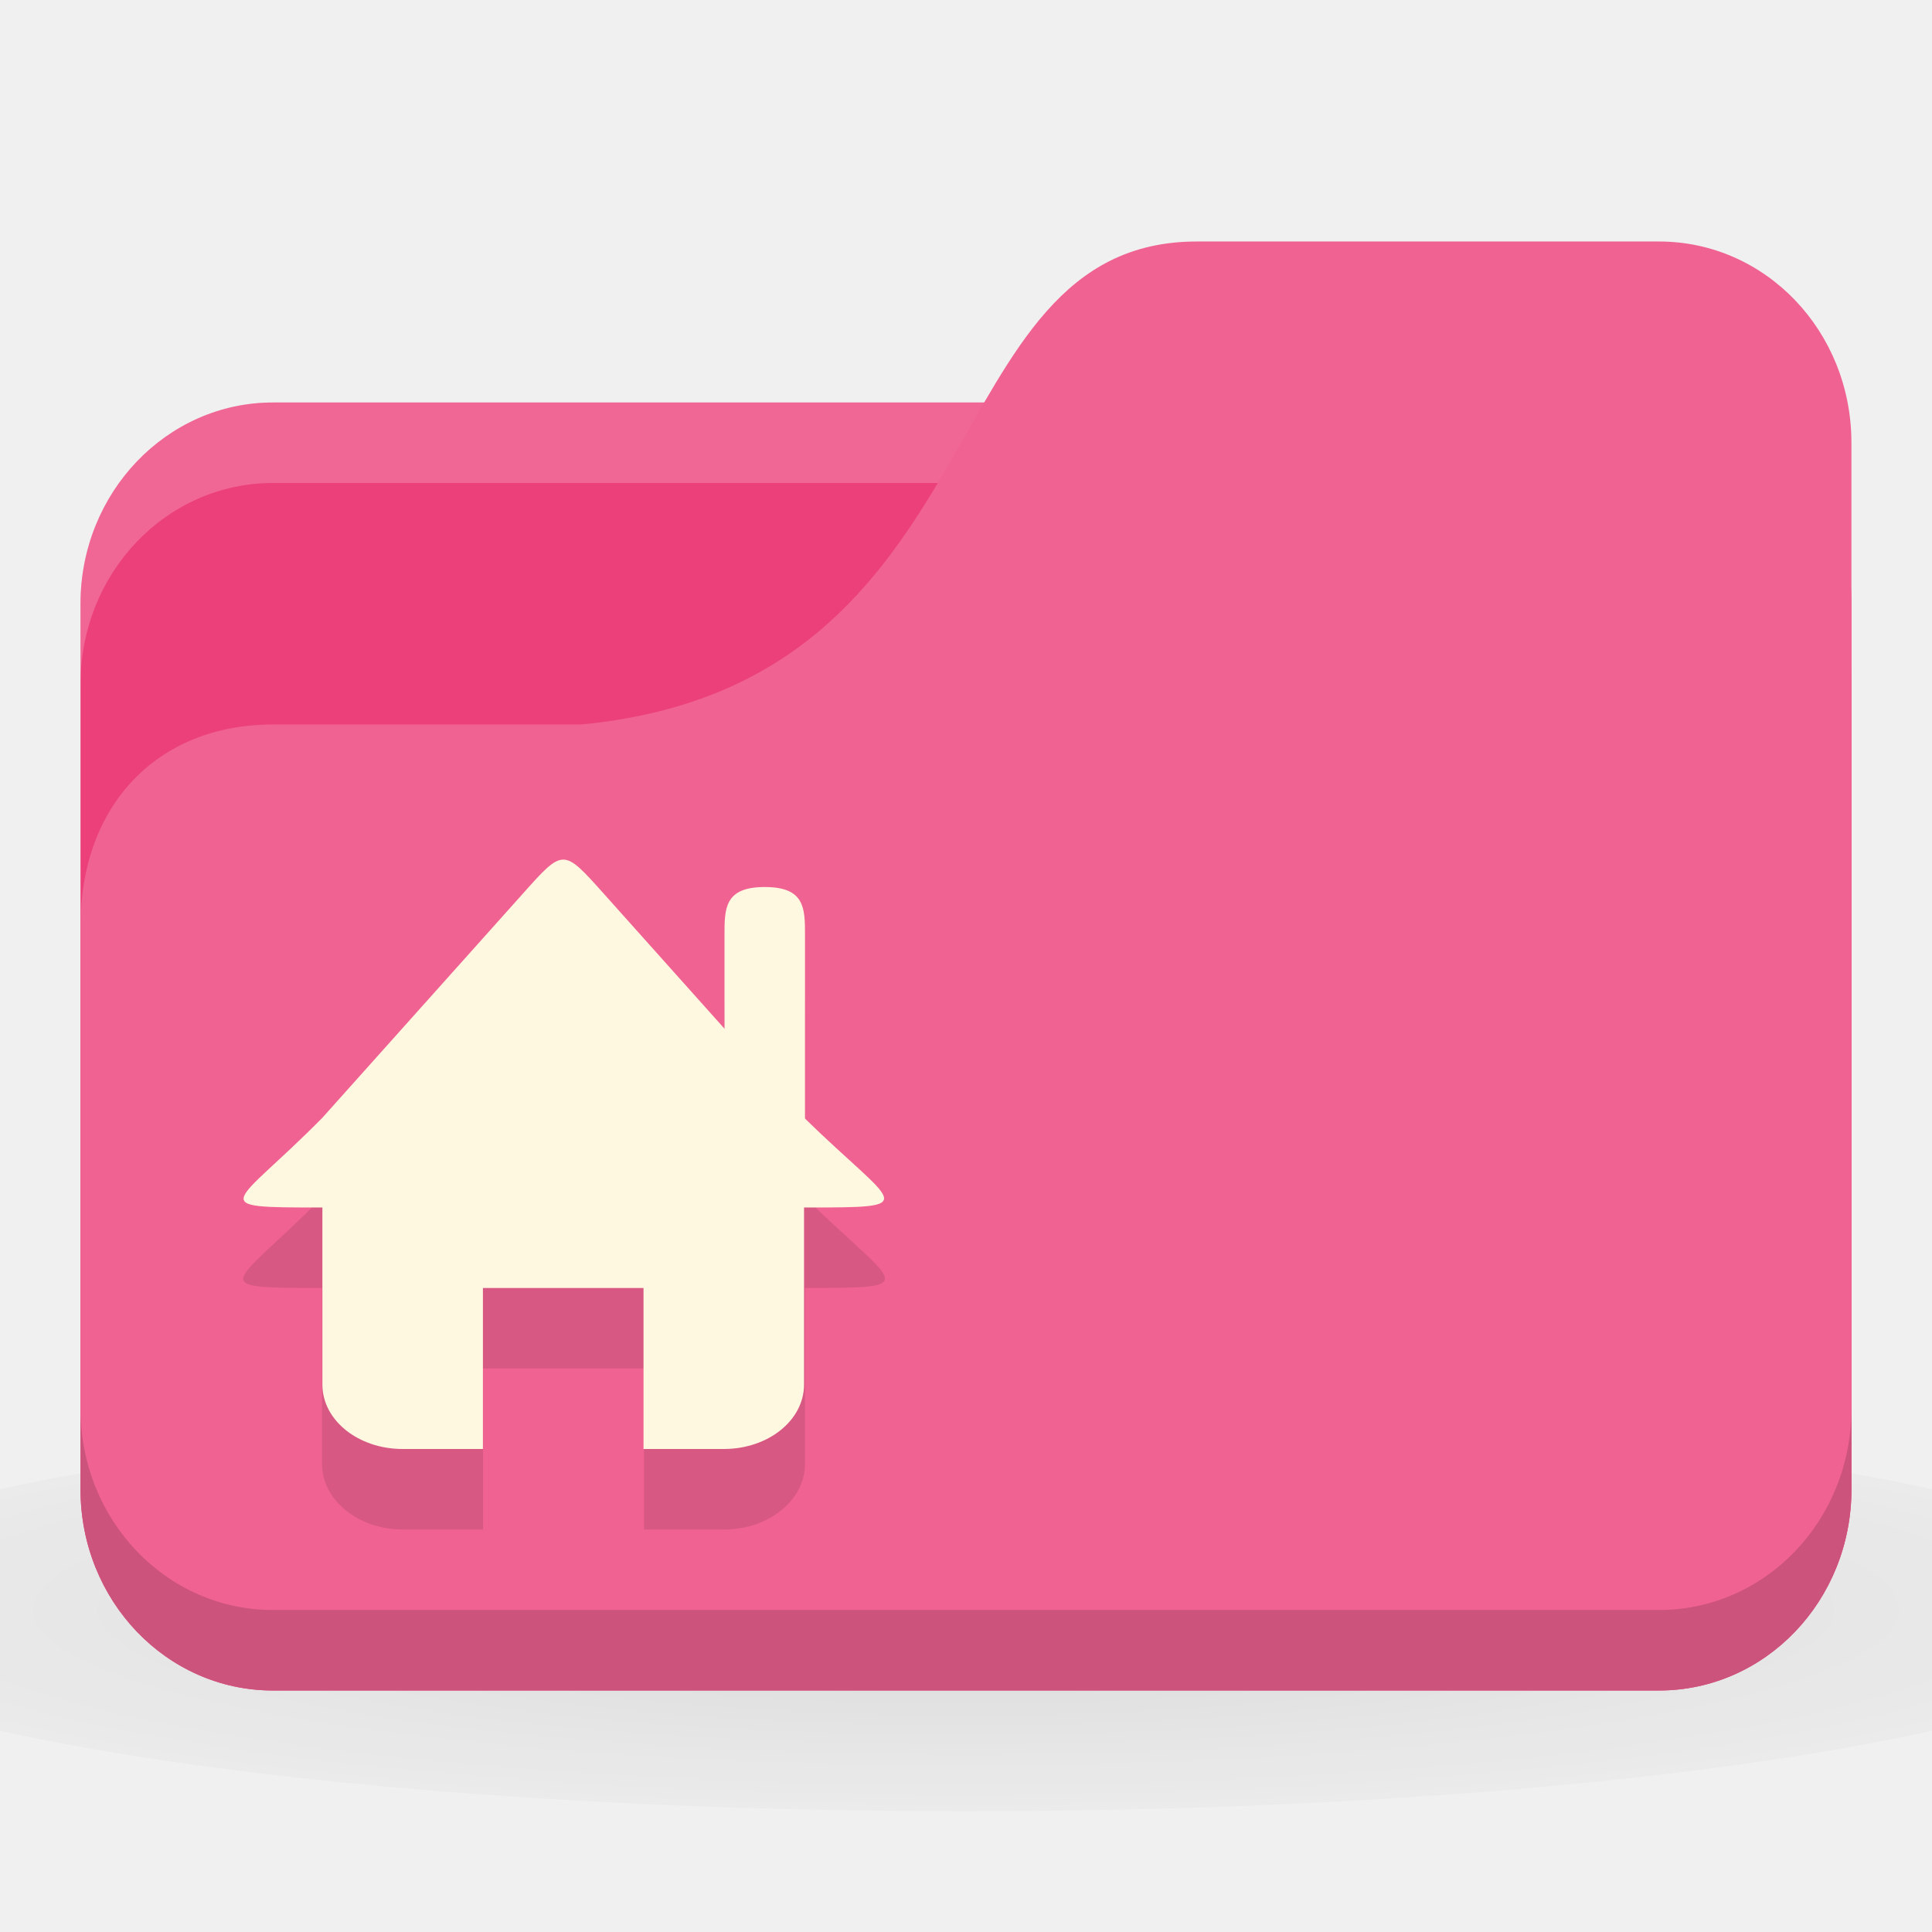
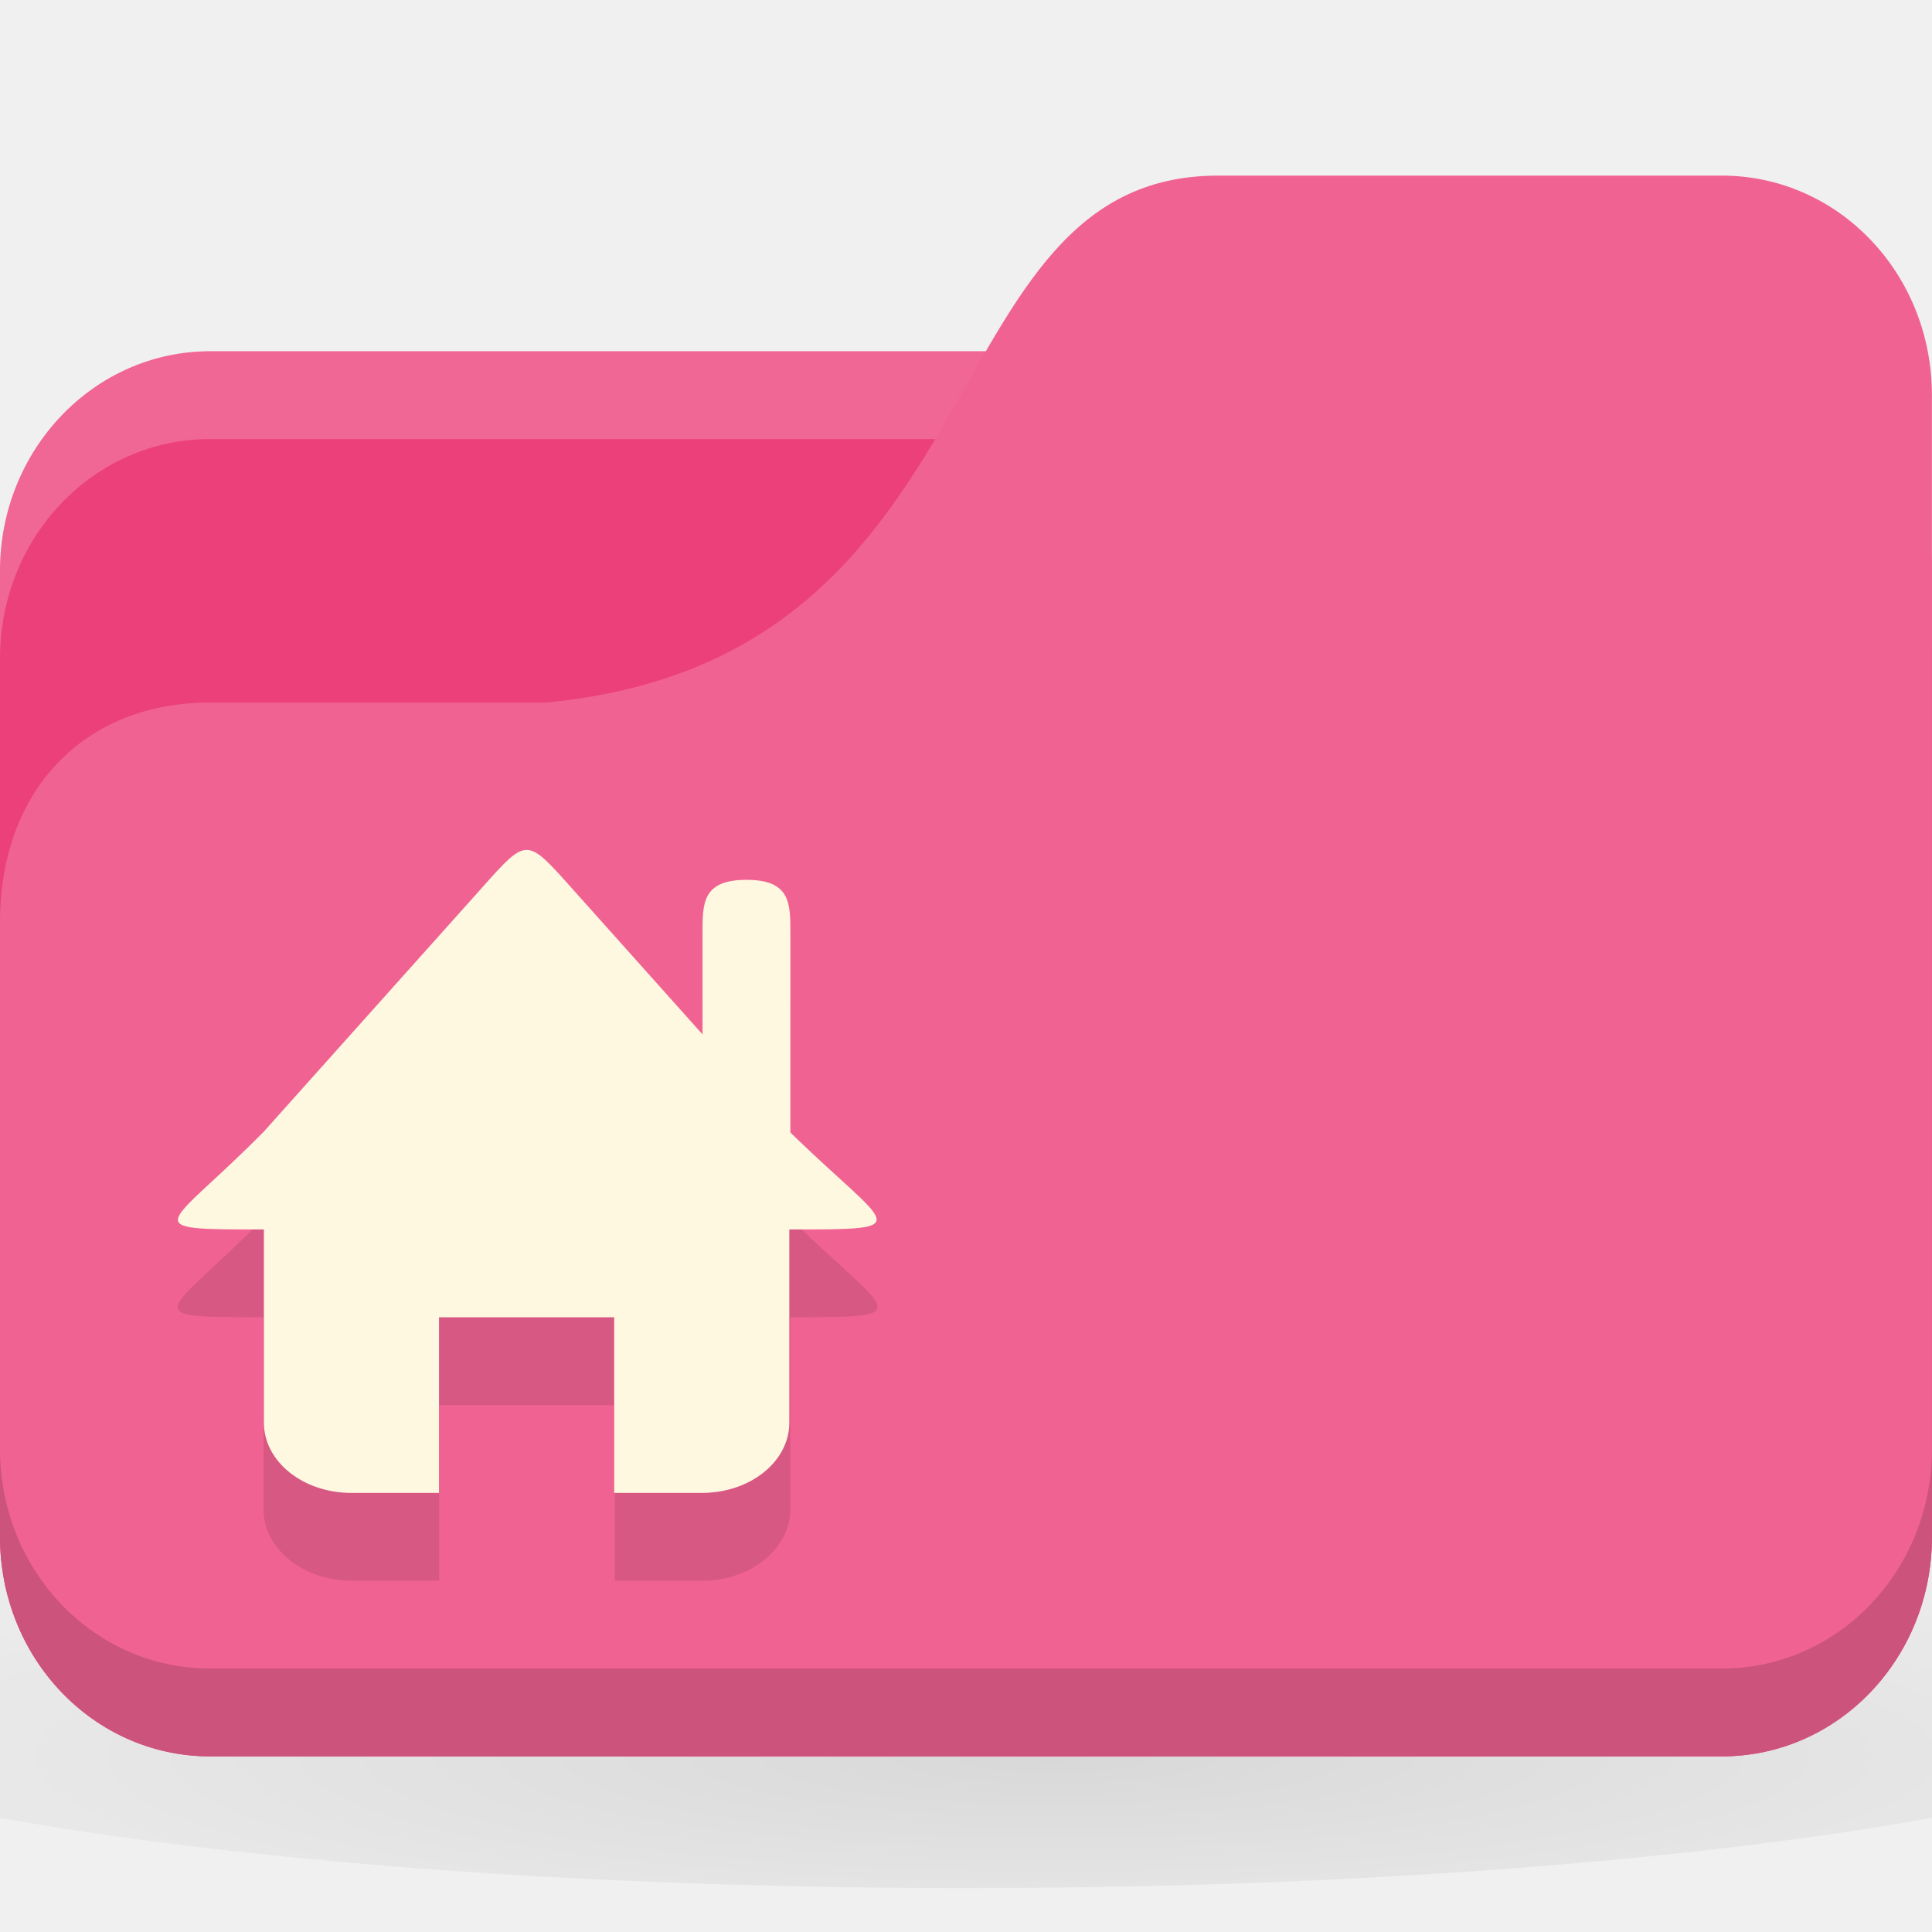
- <svg xmlns="http://www.w3.org/2000/svg" xmlns:xlink="http://www.w3.org/1999/xlink" width="24" height="24" id="svg2" version="1.1">
+ <svg xmlns="http://www.w3.org/2000/svg" xmlns:xlink="http://www.w3.org/1999/xlink" width="22" height="22" id="svg2" version="1.1">
  <defs id="defs4">
    <linearGradient id="linearGradient3855">
      <stop style="stop-color:#000000;stop-opacity:1;" offset="0" id="stop3857" />
      <stop style="stop-color:#000000;stop-opacity:0.294;" offset="1" id="stop3859" />
    </linearGradient>
    <linearGradient id="linearGradient3833">
      <stop id="stop3835" offset="0" style="stop-color:#fdfeff;stop-opacity:1;" />
      <stop id="stop3837" offset="1" style="stop-color:#dfe4e4;stop-opacity:1;" />
    </linearGradient>
    <linearGradient id="linearGradient3823">
      <stop style="stop-color:#49b7ef;stop-opacity:1;" offset="0" id="stop3825" />
      <stop style="stop-color:#1d8de2;stop-opacity:1;" offset="1" id="stop3827" />
    </linearGradient>
    <linearGradient id="linearGradient3956">
      <stop style="stop-color:#f8f4e1;stop-opacity:1;" offset="0" id="stop3958" />
      <stop style="stop-color:#eae5c8;stop-opacity:1;" offset="1" id="stop3960" />
    </linearGradient>
    <linearGradient id="linearGradient3915">
      <stop style="stop-color:#f8f4e1;stop-opacity:1;" offset="0" id="stop3917" />
      <stop style="stop-color:#ad9e57;stop-opacity:1;" offset="1" id="stop3919" />
    </linearGradient>
    <linearGradient id="linearGradient3861">
      <stop style="stop-color:#000000;stop-opacity:1;" offset="0" id="stop3863" />
      <stop style="stop-color:#000000;stop-opacity:0;" offset="1" id="stop3865" />
    </linearGradient>
    <linearGradient id="linearGradient3844">
      <stop style="stop-color:#000000;stop-opacity:0.392;" offset="0" id="stop3846" />
      <stop style="stop-color:#000000;stop-opacity:0;" offset="1" id="stop3848" />
    </linearGradient>
    <linearGradient id="linearGradient3810">
      <stop style="stop-color:#f2c66f;stop-opacity:1;" offset="0" id="stop3812" />
      <stop style="stop-color:#fbd68f;stop-opacity:1;" offset="1" id="stop3814" />
    </linearGradient>
    <linearGradient xlink:href="#linearGradient3810" id="linearGradient3816" x1="24" y1="1046.362" x2="24" y2="1014.362" gradientUnits="userSpaceOnUse" />
    <radialGradient xlink:href="#linearGradient3844" id="radialGradient3850" cx="24.076" cy="41.383" fx="24.076" fy="41.383" r="21.076" gradientTransform="matrix(1,0,0,0.1130763,0,36.7037)" gradientUnits="userSpaceOnUse" />
    <linearGradient xlink:href="#linearGradient3810" id="linearGradient3856" gradientUnits="userSpaceOnUse" x1="24" y1="1046.362" x2="24" y2="1014.362" gradientTransform="translate(0,-3)" />
    <linearGradient xlink:href="#linearGradient3810" id="linearGradient3858" gradientUnits="userSpaceOnUse" x1="24" y1="1046.362" x2="24" y2="1014.362" gradientTransform="translate(0,-1004.362)" />
    <linearGradient xlink:href="#linearGradient3861" id="linearGradient3867" x1="1.995" y1="28.562" x2="46.005" y2="28.562" gradientUnits="userSpaceOnUse" />
    <linearGradient xlink:href="#linearGradient3915" id="linearGradient3921" x1="35" y1="8" x2="38" y2="5" gradientUnits="userSpaceOnUse" />
    <linearGradient xlink:href="#linearGradient3915" id="linearGradient3933" gradientUnits="userSpaceOnUse" x1="35" y1="8" x2="38" y2="5" gradientTransform="matrix(1.043656,0,0,1.222222,26.3015,1003.251)" />
    <linearGradient xlink:href="#linearGradient3915" id="linearGradient3954" x1="35" y1="11" x2="44" y2="5" gradientUnits="userSpaceOnUse" gradientTransform="translate(22,1004.362)" />
    <linearGradient xlink:href="#linearGradient3823" id="linearGradient3829" x1="21" y1="14" x2="20" y2="24" gradientUnits="userSpaceOnUse" />
    <linearGradient xlink:href="#linearGradient3833" id="linearGradient3839" gradientUnits="userSpaceOnUse" x1="21" y1="14" x2="20" y2="26" />
    <linearGradient xlink:href="#linearGradient3855" id="linearGradient3862" x1="22" y1="15" x2="20" y2="30" gradientUnits="userSpaceOnUse" />
    <radialGradient r="24" fy="40.5" fx="24" cy="40.5" cx="24" gradientTransform="matrix(1.25,0,0,0.2083333,-6,1035.925)" gradientUnits="userSpaceOnUse" id="radialGradient3102" xlink:href="#linearGradient3886" />
    <linearGradient id="linearGradient3886">
      <stop style="stop-color:#000000;stop-opacity:1;" offset="0" id="stop3888" />
      <stop style="stop-color:#000000;stop-opacity:0.196;" offset="1" id="stop3890" />
    </linearGradient>
    <radialGradient r="24" fy="40.5" fx="24" cy="40.5" cx="24" gradientTransform="matrix(1.25,0,0,0.2083333,-6,1035.925)" gradientUnits="userSpaceOnUse" id="radialGradient3150" xlink:href="#linearGradient3886" />
    <radialGradient xlink:href="#linearGradient3886" id="radialGradient3533" gradientUnits="userSpaceOnUse" gradientTransform="matrix(1.25,0,0,0.2083333,-6,1035.925)" cx="24" cy="40.5" fx="24" fy="40.5" r="24" />
    <radialGradient xlink:href="#linearGradient3886" id="radialGradient3543" gradientUnits="userSpaceOnUse" gradientTransform="matrix(0.625,0,0,0.1041666,-3,1044.143)" cx="24" cy="40.5" fx="24" fy="40.5" r="24" />
    <radialGradient xlink:href="#linearGradient3886-9" id="radialGradient3011" gradientUnits="userSpaceOnUse" gradientTransform="matrix(0.625,0,0,0.1041666,-3,1044.143)" cx="24" cy="40.5" fx="24" fy="40.5" r="24" />
    <linearGradient id="linearGradient3886-9">
      <stop style="stop-color:#000000;stop-opacity:1;" offset="0" id="stop3888-1" />
      <stop style="stop-color:#000000;stop-opacity:0.196;" offset="1" id="stop3890-9" />
    </linearGradient>
-     <radialGradient r="24" fy="40.5" fx="24" cy="40.5" cx="24" gradientTransform="matrix(0.625,0,0,0.1041666,-3,1044.143)" gradientUnits="userSpaceOnUse" id="radialGradient3053" xlink:href="#linearGradient3886-9" />
+     <radialGradient r="24" fy="40.5" fx="24" cy="40.5" cx="24" gradientTransform="matrix(0.625,0,0,0.1041666,-3,1046.143)" gradientUnits="userSpaceOnUse" id="radialGradient3053" xlink:href="#linearGradient3886-9" />
  </defs>
-   <g id="layer1" transform="translate(0,-1028.362)">
-     <path style="opacity:0.1;fill:url(#radialGradient3053);fill-opacity:1;stroke:none" d="m 12,1045.862 c -4.913,0 -9.264,0.392 -12,1 l 0,3 c 2.736,0.609 7.087,1 12,1 4.913,0 9.264,-0.392 12,-1 l 0,-3 c -2.736,-0.609 -7.087,-1 -12,-1 z" id="path3868" />
-     <rect style="fill:#ec407a;fill-opacity:1;stroke:none" id="rect2987" width="22" height="16" x="1" y="1033.362" rx="2.391" ry="2.5" />
-     <path style="opacity:0.2;fill:#ffffff;fill-opacity:1;stroke:none" d="M 3.391,1033.362 C 2.067,1033.362 1,1034.477 1,1035.862 l 0,1 c 0,-1.385 1.067,-2.5 2.391,-2.5 l 17.217,0 c 1.325,0 2.391,1.115 2.391,2.5 l 0,-1 c 0,-1.385 -1.067,-2.5 -2.391,-2.5 l -17.217,0 z" id="rect3797" />
-     <path style="fill:#f06292;fill-opacity:1;stroke:none" d="m 3.391,1037.362 3.826,0 c 5.261,-0.5 4.304,-6 7.652,-6 l 5.739,0 c 1.325,0 2.391,1.115 2.391,2.5 l 0,13 c 0,1.385 -1.067,2.5 -2.391,2.5 l -17.217,0 C 2.067,1049.362 1,1048.247 1,1046.862 l 0,-7 c 0,-1.5 0.957,-2.5 2.391,-2.5 z" id="rect3776" />
-     <path style="opacity:0.15;fill:#000000;fill-opacity:1;stroke:none" d="m 1,1045.862 0,1 c 0,1.385 1.067,2.5 2.391,2.5 l 17.217,0 c 1.325,0 2.391,-1.115 2.391,-2.5 l 0,-1 c 0,1.385 -1.067,2.5 -2.391,2.5 l -17.217,0 C 2.067,1048.362 1,1047.247 1,1045.862 z" id="path3786" />
-     <path style="fill:#000000;fill-opacity:0.098" d="M 7 11.688 C 6.875 11.688 6.749 11.815 6.5 12.094 L 4 14.875 C 2.901 15.99 2.504 16 4 16 L 4 18.188 C 4 18.631 4.447 19 5 19 L 6 19 L 6 17 L 8 17 L 8 19 L 9 19 C 9.553 19 10 18.631 10 18.188 L 10 16 C 11.496 16 11.141 15.99 10 14.875 L 10 12.625 C 10 12.295 10 12.031 9.5 12.031 C 9 12.031 9 12.295 9 12.625 L 9 13.75 L 7.5 12.094 C 7.251 11.815 7.125 11.688 7 11.688 z " transform="translate(0,1028.362)" id="path3068" />
-     <path style="fill:#fff8e1;fill-opacity:1" d="m 4.005,1043.162 0,2.4 c 0,0.443 0.445,0.8 0.997,0.8 l 0.997,0 0,-2 1.995,0 0,2 0.997,0 c 0.553,0 0.997,-0.357 0.997,-0.8 l 0,-2.4 z" id="rect2989" />
-     <path style="fill:#fff8e1;fill-opacity:1;stroke:none" d="m 4.005,1042.247 c -1.099,1.115 -1.496,1.115 0,1.115 l 5.984,0 c 1.496,0 1.141,0 0,-1.115 l -2.493,-2.788 c -0.499,-0.558 -0.499,-0.558 -0.997,0 z" id="path3761" />
-     <path style="fill:#fff8e1;fill-opacity:1;stroke:none" d="m 9.5,1039.381 c 0.5,0 0.5,0.266 0.5,0.596 l 0,2.385 -1,0 0,-2.385 c 0,-0.33 0,-0.596 0.5,-0.596 z" id="rect3763" />
+   <g id="layer1" transform="translate(0,-1030.362)">
+     <path style="opacity:0.1;fill:url(#radialGradient3053);fill-opacity:1;stroke:none" d="m 11,1046.862 c -4.913,0 -9.264,0.392 -12,1 l 0,3 c 2.736,0.609 7.087,1 12,1 4.913,0 9.264,-0.392 12,-1 l 0,-3 c -2.736,-0.609 -7.087,-1 -12,-1 z" id="path3868" />
+     <rect style="fill:#ec407a;fill-opacity:1;stroke:none" id="rect2987" width="22" height="16" x="0" y="1034.362" rx="2.391" ry="2.5" />
+     <path style="opacity:0.2;fill:#ffffff;fill-opacity:1;stroke:none" d="M 2.391,1034.362 C 1.067,1034.362 0,1035.477 0,1036.862 l 0,1 c 0,-1.385 1.067,-2.5 2.391,-2.5 l 17.217,0 c 1.325,0 2.391,1.115 2.391,2.5 l 0,-1 c 0,-1.385 -1.067,-2.5 -2.391,-2.5 l -17.217,0 z" id="rect3797" />
+     <path style="fill:#f06292;fill-opacity:1;stroke:none" d="m 2.391,1038.362 3.826,0 c 5.261,-0.5 4.304,-6 7.652,-6 l 5.739,0 c 1.325,0 2.391,1.115 2.391,2.5 l 0,13 c 0,1.385 -1.067,2.5 -2.391,2.5 l -17.217,0 C 1.067,1050.362 0,1049.247 0,1047.862 l 0,-7 c 0,-1.5 0.957,-2.5 2.391,-2.5 z" id="rect3776" />
+     <path style="opacity:0.15;fill:#000000;fill-opacity:1;stroke:none" d="m 0,1046.862 0,1 c 0,1.385 1.067,2.5 2.391,2.5 l 17.217,0 c 1.325,0 2.391,-1.115 2.391,-2.5 l 0,-1 c 0,1.385 -1.067,2.5 -2.391,2.5 l -17.217,0 C 1.067,1049.362 0,1048.247 0,1046.862 Z" id="path3786" />
+     <path style="fill:#000000;fill-opacity:0.098" d="m 6,1041.05 c -0.125,0 -0.251,0.128 -0.5,0.406 l -2.5,2.781 c -1.099,1.115 -1.496,1.125 0,1.125 l 0,2.188 c 0,0.443 0.447,0.812 1,0.812 l 1,0 0,-2 2,0 0,2 1,0 c 0.553,0 1,-0.369 1,-0.812 l 0,-2.188 c 1.496,0 1.141,-0.01 0,-1.125 l 0,-2.25 c 0,-0.33 0,-0.594 -0.5,-0.594 -0.5,0 -0.5,0.263 -0.5,0.594 l 0,1.125 -1.5,-1.656 c -0.249,-0.279 -0.375,-0.406 -0.5,-0.406 z" id="path3068" />
+     <path style="fill:#fff8e1;fill-opacity:1" d="m 3.005,1044.162 0,2.4 c 0,0.443 0.445,0.8 0.997,0.8 l 0.997,0 0,-2 1.995,0 0,2 0.997,0 c 0.553,0 0.997,-0.357 0.997,-0.8 l 0,-2.4 z" id="rect2989" />
+     <path style="fill:#fff8e1;fill-opacity:1;stroke:none" d="m 3.005,1043.247 c -1.099,1.115 -1.496,1.115 0,1.115 l 5.984,0 c 1.496,0 1.141,0 0,-1.115 l -2.493,-2.788 c -0.499,-0.558 -0.499,-0.558 -0.997,0 z" id="path3761" />
+     <path style="fill:#fff8e1;fill-opacity:1;stroke:none" d="m 8.5,1040.381 c 0.5,0 0.5,0.266 0.5,0.596 l 0,2.385 -1,0 0,-2.385 c 0,-0.33 0,-0.596 0.5,-0.596 z" id="rect3763" />
  </g>
</svg>
